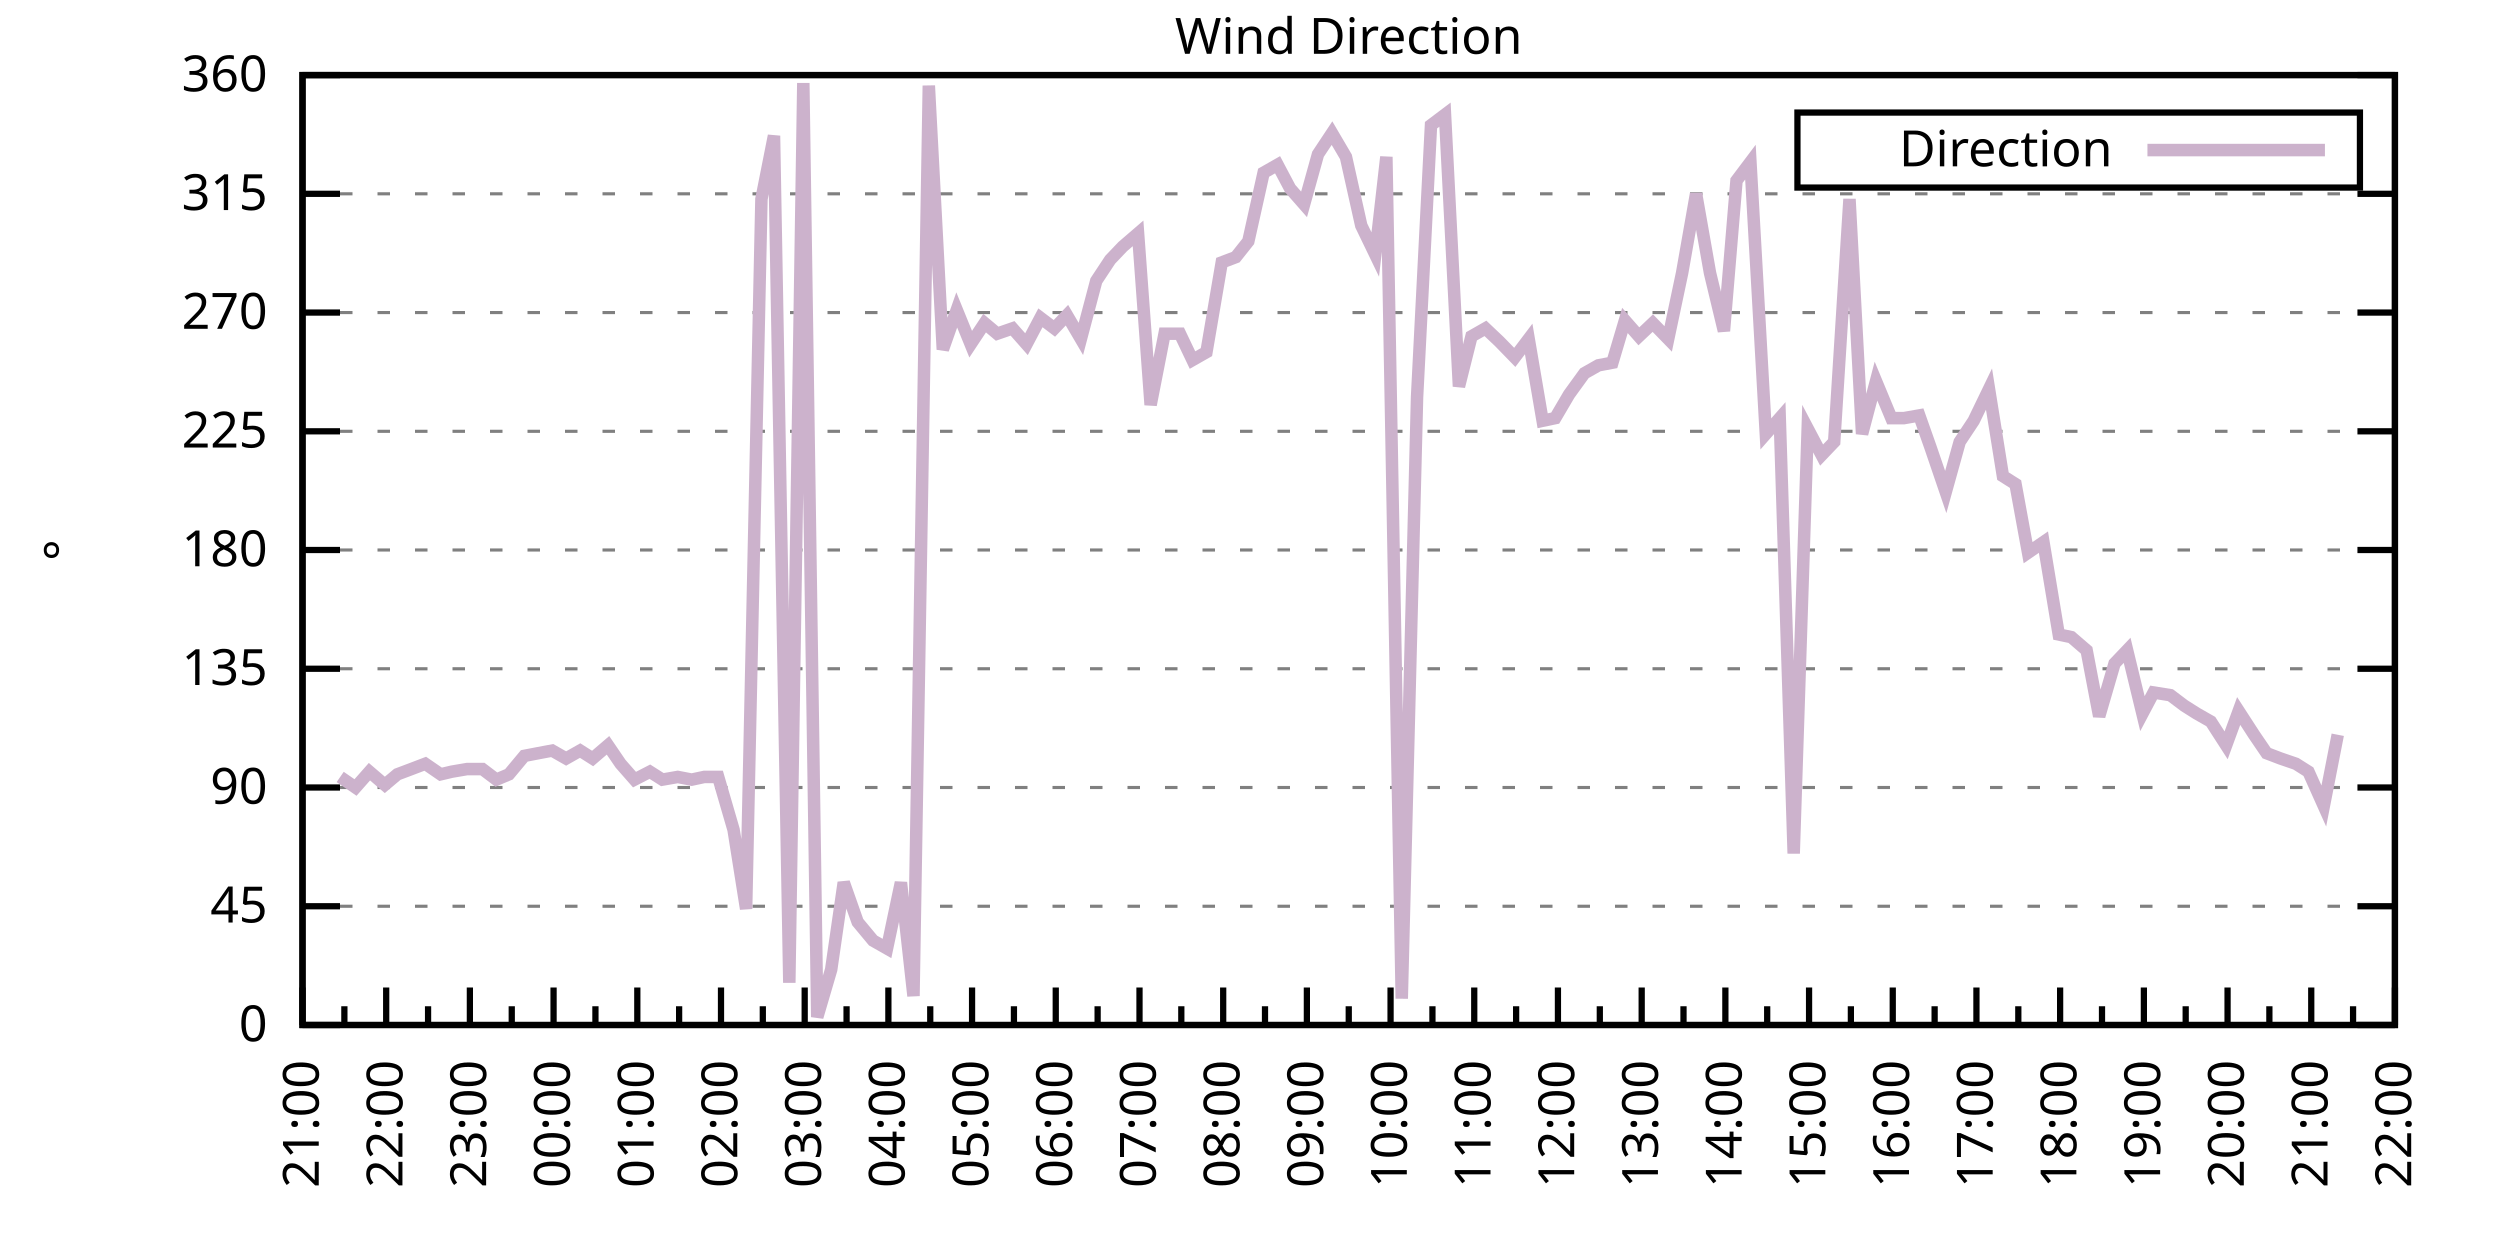
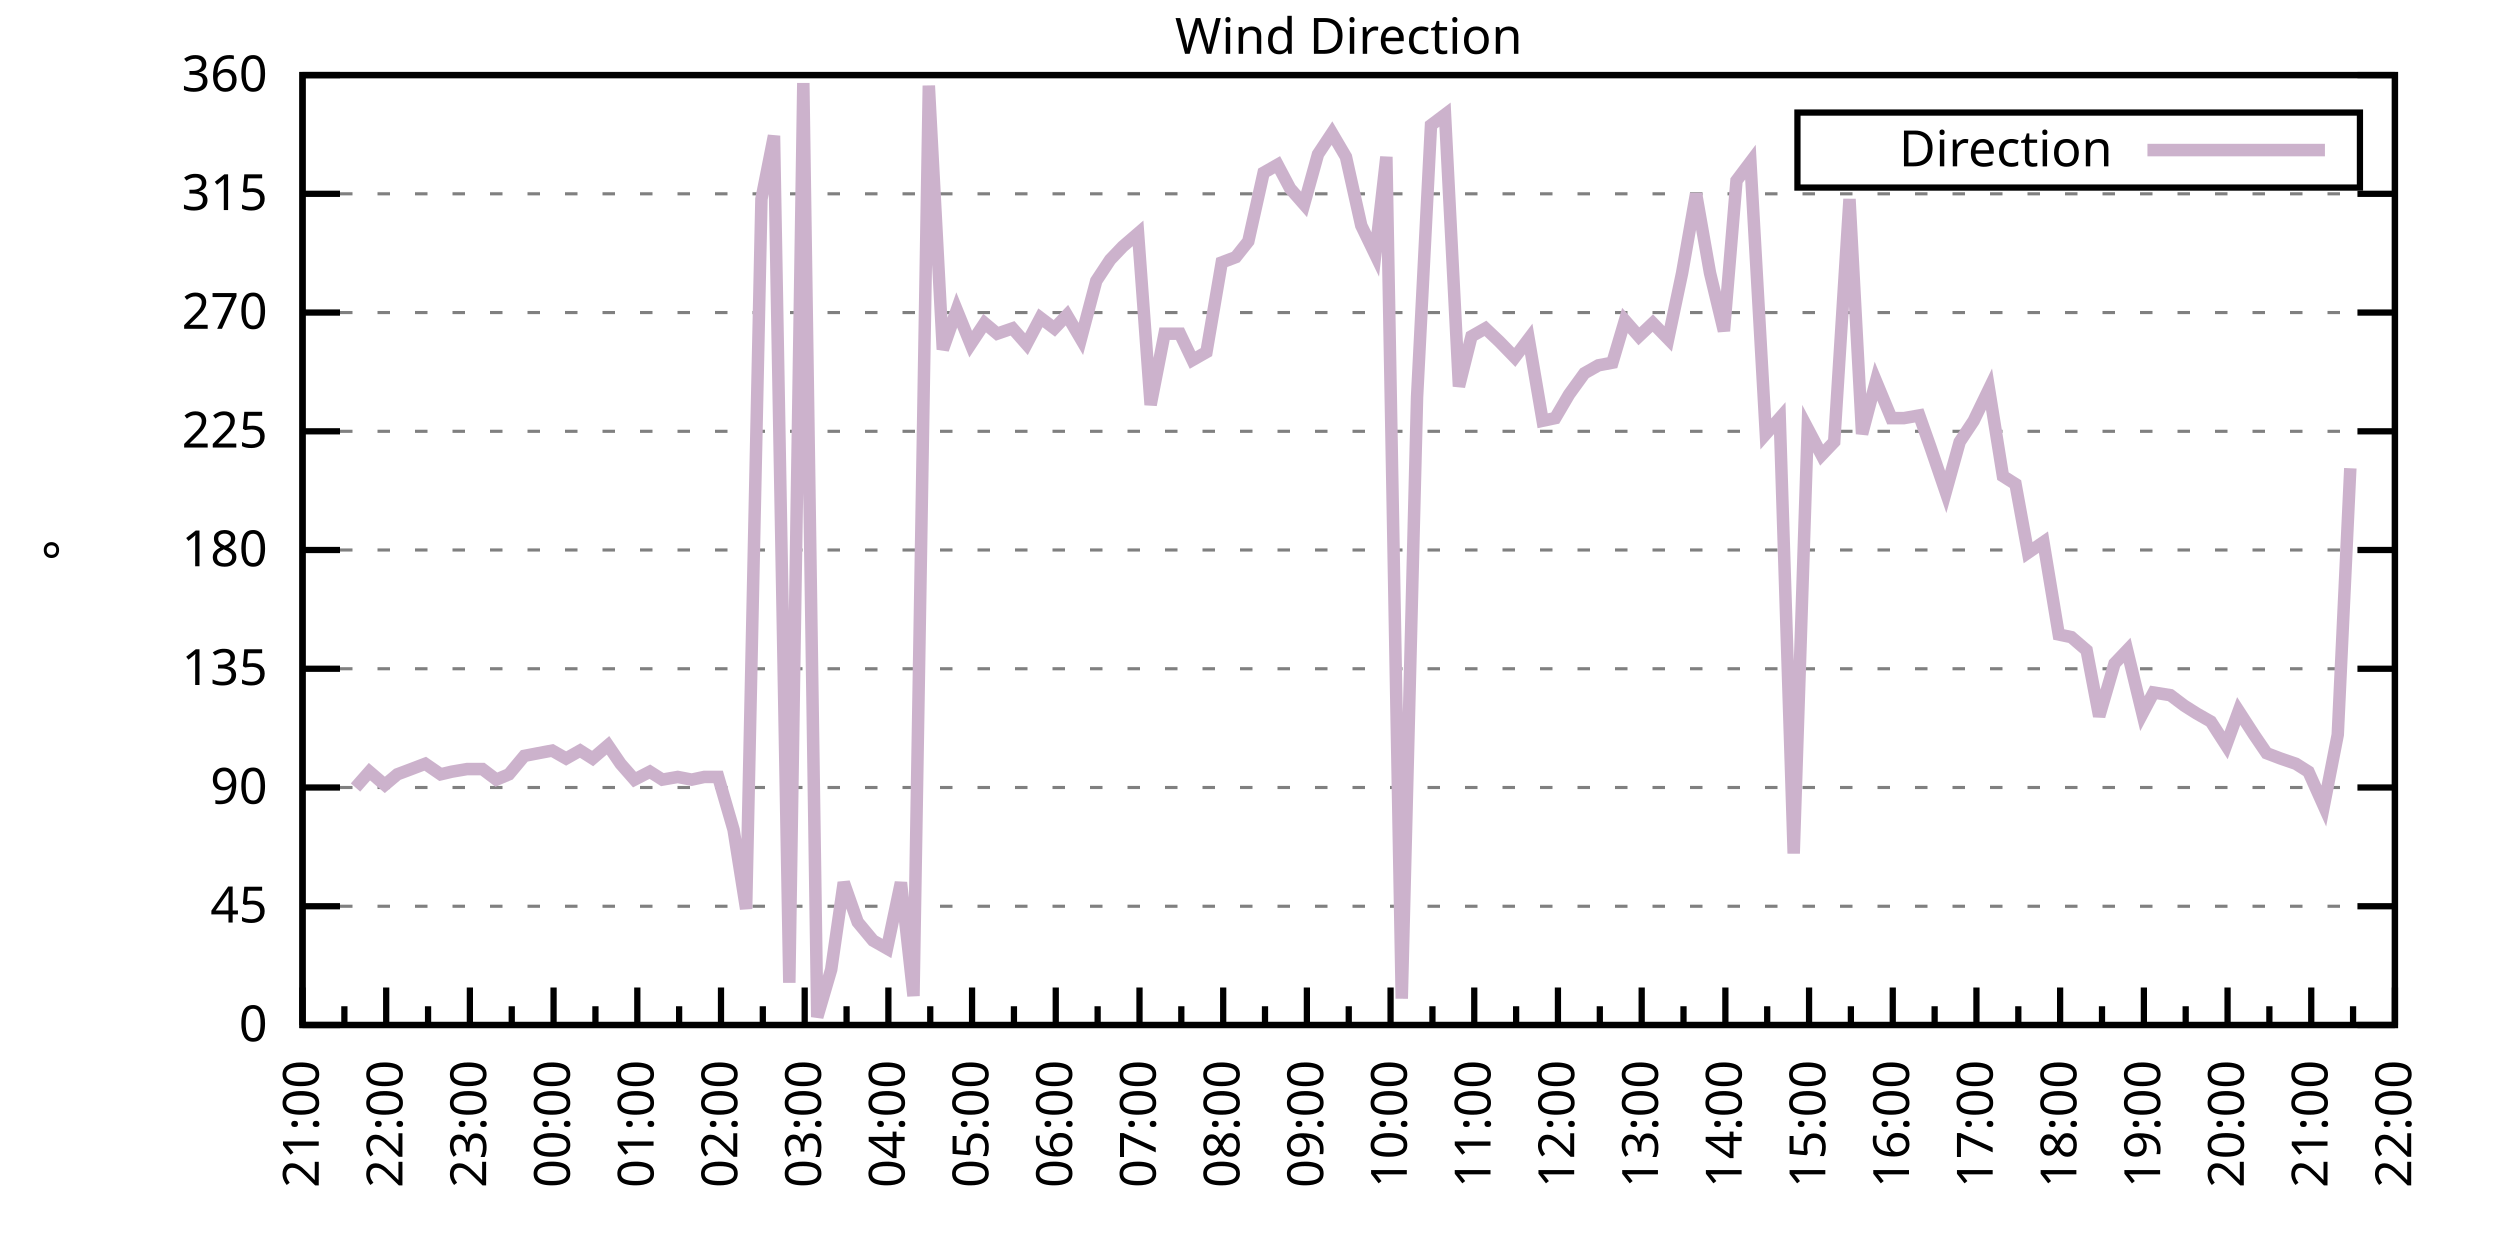
<svg xmlns="http://www.w3.org/2000/svg" xmlns:xlink="http://www.w3.org/1999/xlink" width="400" height="200" viewBox="0 0 400 200">
  <g id="gnuplot_canvas">
    <rect x="0" y="0" width="400" height="200" fill="none" />
    <defs>
      <circle id="gpDot" r="0.5" stroke-width="0.5" stroke="currentColor" />
      <path id="gpPt0" stroke-width="0.333" stroke="currentColor" d="M-1,0 h2 M0,-1 v2" />
      <path id="gpPt1" stroke-width="0.333" stroke="currentColor" d="M-1,-1 L1,1 M1,-1 L-1,1" />
      <path id="gpPt2" stroke-width="0.333" stroke="currentColor" d="M-1,0 L1,0 M0,-1 L0,1 M-1,-1 L1,1 M-1,1 L1,-1" />
      <rect id="gpPt3" stroke-width="0.333" stroke="currentColor" x="-1" y="-1" width="2" height="2" />
      <rect id="gpPt4" stroke-width="0.333" stroke="currentColor" fill="currentColor" x="-1" y="-1" width="2" height="2" />
      <circle id="gpPt5" stroke-width="0.333" stroke="currentColor" cx="0" cy="0" r="1" />
      <use xlink:href="#gpPt5" id="gpPt6" fill="currentColor" stroke="none" />
      <path id="gpPt7" stroke-width="0.333" stroke="currentColor" d="M0,-1.33 L-1.33,0.67 L1.33,0.67 z" />
      <use xlink:href="#gpPt7" id="gpPt8" fill="currentColor" stroke="none" />
      <use xlink:href="#gpPt7" id="gpPt9" stroke="currentColor" transform="rotate(180)" />
      <use xlink:href="#gpPt9" id="gpPt10" fill="currentColor" stroke="none" />
      <use xlink:href="#gpPt3" id="gpPt11" stroke="currentColor" transform="rotate(45)" />
      <use xlink:href="#gpPt11" id="gpPt12" fill="currentColor" stroke="none" />
      <path id="gpPt13" stroke-width="0.333" stroke="currentColor" d="M0,1.330 L1.265,0.411 L0.782,-1.067 L-0.782,-1.076 L-1.265,0.411 z" />
      <use xlink:href="#gpPt13" id="gpPt14" fill="currentColor" stroke="none" />
      <filter id="textbox" filterUnits="objectBoundingBox" x="0" y="0" height="1" width="1">
        <feFlood flood-color="white" flood-opacity="1" result="bgnd" />
        <feComposite in="SourceGraphic" in2="bgnd" operator="atop" />
      </filter>
      <filter id="greybox" filterUnits="objectBoundingBox" x="0" y="0" height="1" width="1">
        <feFlood flood-color="lightgrey" flood-opacity="1" result="grey" />
        <feComposite in="SourceGraphic" in2="grey" operator="atop" />
      </filter>
    </defs>
    <g fill="none" color="white" stroke="currentColor" stroke-width="1.00" stroke-linecap="butt" stroke-linejoin="miter">
</g>
    <g fill="none" color="black" stroke="currentColor" stroke-width="1.00" stroke-linecap="butt" stroke-linejoin="miter">
      <g stroke="none" shape-rendering="crispEdges">
        <polygon fill="rgb(255, 255, 255)" points="48.40,164.00 383.18,164.00 383.18,12.02 48.40,12.02 " />
      </g>
    </g>
    <g fill="none" color="black" stroke="currentColor" stroke-width="1.00" stroke-linecap="butt" stroke-linejoin="miter">
</g>
    <g fill="none" color="black" stroke="black" stroke-width="0.50" stroke-linecap="butt" stroke-linejoin="miter">
</g>
    <g fill="none" color="gray" stroke="currentColor" stroke-width="0.50" stroke-linecap="butt" stroke-linejoin="miter">
      <path stroke="gray" stroke-dasharray="2,4" class="gridline" d="M48.40,164.00 L383.19,164.00  " />
    </g>
    <g fill="none" color="gray" stroke="gray" stroke-width="1.00" stroke-linecap="butt" stroke-linejoin="miter">
</g>
    <g fill="none" color="black" stroke="currentColor" stroke-width="1.00" stroke-linecap="butt" stroke-linejoin="miter">
      <path stroke="black" d="M48.40,164.00 L54.40,164.00 M383.19,164.00 L377.19,164.00  " />
      <g transform="translate(42.80,166.60)" stroke="none" fill="black" font-family="Sans" font-size="8.00" text-anchor="end">
        <text>
          <tspan font-family="Sans"> 0</tspan>
        </text>
      </g>
    </g>
    <g fill="none" color="black" stroke="currentColor" stroke-width="1.00" stroke-linecap="butt" stroke-linejoin="miter">
</g>
    <g fill="none" color="black" stroke="black" stroke-width="0.50" stroke-linecap="butt" stroke-linejoin="miter">
</g>
    <g fill="none" color="gray" stroke="currentColor" stroke-width="0.50" stroke-linecap="butt" stroke-linejoin="miter">
      <path stroke="gray" stroke-dasharray="2,4" class="gridline" d="M48.40,145.00 L383.19,145.00  " />
    </g>
    <g fill="none" color="gray" stroke="gray" stroke-width="1.00" stroke-linecap="butt" stroke-linejoin="miter">
</g>
    <g fill="none" color="black" stroke="currentColor" stroke-width="1.00" stroke-linecap="butt" stroke-linejoin="miter">
      <path stroke="black" d="M48.40,145.00 L54.40,145.00 M383.19,145.00 L377.19,145.00  " />
      <g transform="translate(42.80,147.60)" stroke="none" fill="black" font-family="Sans" font-size="8.00" text-anchor="end">
        <text>
          <tspan font-family="Sans"> 45</tspan>
        </text>
      </g>
    </g>
    <g fill="none" color="black" stroke="currentColor" stroke-width="1.00" stroke-linecap="butt" stroke-linejoin="miter">
</g>
    <g fill="none" color="black" stroke="black" stroke-width="0.50" stroke-linecap="butt" stroke-linejoin="miter">
</g>
    <g fill="none" color="gray" stroke="currentColor" stroke-width="0.50" stroke-linecap="butt" stroke-linejoin="miter">
      <path stroke="gray" stroke-dasharray="2,4" class="gridline" d="M48.40,126.00 L383.19,126.00  " />
    </g>
    <g fill="none" color="gray" stroke="gray" stroke-width="1.00" stroke-linecap="butt" stroke-linejoin="miter">
</g>
    <g fill="none" color="black" stroke="currentColor" stroke-width="1.00" stroke-linecap="butt" stroke-linejoin="miter">
      <path stroke="black" d="M48.40,126.00 L54.40,126.00 M383.19,126.00 L377.19,126.00  " />
      <g transform="translate(42.80,128.60)" stroke="none" fill="black" font-family="Sans" font-size="8.00" text-anchor="end">
        <text>
          <tspan font-family="Sans"> 90</tspan>
        </text>
      </g>
    </g>
    <g fill="none" color="black" stroke="currentColor" stroke-width="1.00" stroke-linecap="butt" stroke-linejoin="miter">
</g>
    <g fill="none" color="black" stroke="black" stroke-width="0.50" stroke-linecap="butt" stroke-linejoin="miter">
</g>
    <g fill="none" color="gray" stroke="currentColor" stroke-width="0.50" stroke-linecap="butt" stroke-linejoin="miter">
      <path stroke="gray" stroke-dasharray="2,4" class="gridline" d="M48.40,107.00 L383.19,107.00  " />
    </g>
    <g fill="none" color="gray" stroke="gray" stroke-width="1.00" stroke-linecap="butt" stroke-linejoin="miter">
</g>
    <g fill="none" color="black" stroke="currentColor" stroke-width="1.00" stroke-linecap="butt" stroke-linejoin="miter">
      <path stroke="black" d="M48.40,107.00 L54.40,107.00 M383.19,107.00 L377.19,107.00  " />
      <g transform="translate(42.80,109.60)" stroke="none" fill="black" font-family="Sans" font-size="8.00" text-anchor="end">
        <text>
          <tspan font-family="Sans"> 135</tspan>
        </text>
      </g>
    </g>
    <g fill="none" color="black" stroke="currentColor" stroke-width="1.00" stroke-linecap="butt" stroke-linejoin="miter">
</g>
    <g fill="none" color="black" stroke="black" stroke-width="0.50" stroke-linecap="butt" stroke-linejoin="miter">
</g>
    <g fill="none" color="gray" stroke="currentColor" stroke-width="0.50" stroke-linecap="butt" stroke-linejoin="miter">
      <path stroke="gray" stroke-dasharray="2,4" class="gridline" d="M48.40,88.00 L383.19,88.00  " />
    </g>
    <g fill="none" color="gray" stroke="gray" stroke-width="1.00" stroke-linecap="butt" stroke-linejoin="miter">
</g>
    <g fill="none" color="black" stroke="currentColor" stroke-width="1.00" stroke-linecap="butt" stroke-linejoin="miter">
      <path stroke="black" d="M48.40,88.00 L54.40,88.00 M383.19,88.00 L377.19,88.00  " />
      <g transform="translate(42.80,90.60)" stroke="none" fill="black" font-family="Sans" font-size="8.00" text-anchor="end">
        <text>
          <tspan font-family="Sans"> 180</tspan>
        </text>
      </g>
    </g>
    <g fill="none" color="black" stroke="currentColor" stroke-width="1.00" stroke-linecap="butt" stroke-linejoin="miter">
</g>
    <g fill="none" color="black" stroke="black" stroke-width="0.50" stroke-linecap="butt" stroke-linejoin="miter">
</g>
    <g fill="none" color="gray" stroke="currentColor" stroke-width="0.50" stroke-linecap="butt" stroke-linejoin="miter">
      <path stroke="gray" stroke-dasharray="2,4" class="gridline" d="M48.40,69.01 L383.19,69.01  " />
    </g>
    <g fill="none" color="gray" stroke="gray" stroke-width="1.00" stroke-linecap="butt" stroke-linejoin="miter">
</g>
    <g fill="none" color="black" stroke="currentColor" stroke-width="1.00" stroke-linecap="butt" stroke-linejoin="miter">
      <path stroke="black" d="M48.40,69.01 L54.40,69.01 M383.19,69.01 L377.19,69.01  " />
      <g transform="translate(42.80,71.61)" stroke="none" fill="black" font-family="Sans" font-size="8.00" text-anchor="end">
        <text>
          <tspan font-family="Sans"> 225</tspan>
        </text>
      </g>
    </g>
    <g fill="none" color="black" stroke="currentColor" stroke-width="1.00" stroke-linecap="butt" stroke-linejoin="miter">
</g>
    <g fill="none" color="black" stroke="black" stroke-width="0.50" stroke-linecap="butt" stroke-linejoin="miter">
</g>
    <g fill="none" color="gray" stroke="currentColor" stroke-width="0.50" stroke-linecap="butt" stroke-linejoin="miter">
      <path stroke="gray" stroke-dasharray="2,4" class="gridline" d="M48.40,50.01 L383.19,50.01  " />
    </g>
    <g fill="none" color="gray" stroke="gray" stroke-width="1.00" stroke-linecap="butt" stroke-linejoin="miter">
</g>
    <g fill="none" color="black" stroke="currentColor" stroke-width="1.00" stroke-linecap="butt" stroke-linejoin="miter">
      <path stroke="black" d="M48.40,50.01 L54.40,50.01 M383.19,50.01 L377.19,50.01  " />
      <g transform="translate(42.80,52.61)" stroke="none" fill="black" font-family="Sans" font-size="8.00" text-anchor="end">
        <text>
          <tspan font-family="Sans"> 270</tspan>
        </text>
      </g>
    </g>
    <g fill="none" color="black" stroke="currentColor" stroke-width="1.00" stroke-linecap="butt" stroke-linejoin="miter">
</g>
    <g fill="none" color="black" stroke="black" stroke-width="0.50" stroke-linecap="butt" stroke-linejoin="miter">
</g>
    <g fill="none" color="gray" stroke="currentColor" stroke-width="0.50" stroke-linecap="butt" stroke-linejoin="miter">
      <path stroke="gray" stroke-dasharray="2,4" class="gridline" d="M48.40,31.01 L383.19,31.01  " />
    </g>
    <g fill="none" color="gray" stroke="gray" stroke-width="1.00" stroke-linecap="butt" stroke-linejoin="miter">
</g>
    <g fill="none" color="black" stroke="currentColor" stroke-width="1.00" stroke-linecap="butt" stroke-linejoin="miter">
      <path stroke="black" d="M48.40,31.01 L54.40,31.01 M383.19,31.01 L377.19,31.01  " />
      <g transform="translate(42.80,33.61)" stroke="none" fill="black" font-family="Sans" font-size="8.00" text-anchor="end">
        <text>
          <tspan font-family="Sans"> 315</tspan>
        </text>
      </g>
    </g>
    <g fill="none" color="black" stroke="currentColor" stroke-width="1.00" stroke-linecap="butt" stroke-linejoin="miter">
</g>
    <g fill="none" color="black" stroke="black" stroke-width="0.50" stroke-linecap="butt" stroke-linejoin="miter">
</g>
    <g fill="none" color="gray" stroke="currentColor" stroke-width="0.50" stroke-linecap="butt" stroke-linejoin="miter">
      <path stroke="gray" stroke-dasharray="2,4" class="gridline" d="M48.40,12.01 L383.19,12.01  " />
    </g>
    <g fill="none" color="gray" stroke="gray" stroke-width="1.00" stroke-linecap="butt" stroke-linejoin="miter">
</g>
    <g fill="none" color="black" stroke="currentColor" stroke-width="1.00" stroke-linecap="butt" stroke-linejoin="miter">
      <path stroke="black" d="M48.40,12.01 L54.40,12.01 M383.19,12.01 L377.19,12.01  " />
      <g transform="translate(42.80,14.61)" stroke="none" fill="black" font-family="Sans" font-size="8.00" text-anchor="end">
        <text>
          <tspan font-family="Sans"> 360</tspan>
        </text>
      </g>
    </g>
    <g fill="none" color="black" stroke="currentColor" stroke-width="1.00" stroke-linecap="butt" stroke-linejoin="miter">
      <path stroke="black" d="M48.40,164.00 L48.40,158.00  " />
      <g transform="translate(51.00,169.60) rotate(270)" stroke="none" fill="black" font-family="Sans" font-size="8.00" text-anchor="end">
        <text>
          <tspan font-family="Sans">21:00</tspan>
        </text>
      </g>
    </g>
    <g fill="none" color="black" stroke="currentColor" stroke-width="1.00" stroke-linecap="butt" stroke-linejoin="miter">
      <path stroke="black" d="M55.10,164.00 L55.10,161.00 M61.79,164.00 L61.79,158.00  " />
      <g transform="translate(64.39,169.60) rotate(270)" stroke="none" fill="black" font-family="Sans" font-size="8.00" text-anchor="end">
        <text>
          <tspan font-family="Sans">22:00</tspan>
        </text>
      </g>
    </g>
    <g fill="none" color="black" stroke="currentColor" stroke-width="1.00" stroke-linecap="butt" stroke-linejoin="miter">
      <path stroke="black" d="M68.49,164.00 L68.49,161.00 M75.18,164.00 L75.18,158.00  " />
      <g transform="translate(77.78,169.60) rotate(270)" stroke="none" fill="black" font-family="Sans" font-size="8.00" text-anchor="end">
        <text>
          <tspan font-family="Sans">23:00</tspan>
        </text>
      </g>
    </g>
    <g fill="none" color="black" stroke="currentColor" stroke-width="1.00" stroke-linecap="butt" stroke-linejoin="miter">
      <path stroke="black" d="M81.88,164.00 L81.88,161.00 M88.57,164.00 L88.57,158.00  " />
      <g transform="translate(91.17,169.60) rotate(270)" stroke="none" fill="black" font-family="Sans" font-size="8.00" text-anchor="end">
        <text>
          <tspan font-family="Sans">00:00</tspan>
        </text>
      </g>
    </g>
    <g fill="none" color="black" stroke="currentColor" stroke-width="1.00" stroke-linecap="butt" stroke-linejoin="miter">
      <path stroke="black" d="M95.27,164.00 L95.27,161.00 M101.97,164.00 L101.97,158.00  " />
      <g transform="translate(104.57,169.60) rotate(270)" stroke="none" fill="black" font-family="Sans" font-size="8.00" text-anchor="end">
        <text>
          <tspan font-family="Sans">01:00</tspan>
        </text>
      </g>
    </g>
    <g fill="none" color="black" stroke="currentColor" stroke-width="1.00" stroke-linecap="butt" stroke-linejoin="miter">
      <path stroke="black" d="M108.66,164.00 L108.66,161.00 M115.36,164.00 L115.36,158.00  " />
      <g transform="translate(117.96,169.60) rotate(270)" stroke="none" fill="black" font-family="Sans" font-size="8.00" text-anchor="end">
        <text>
          <tspan font-family="Sans">02:00</tspan>
        </text>
      </g>
    </g>
    <g fill="none" color="black" stroke="currentColor" stroke-width="1.00" stroke-linecap="butt" stroke-linejoin="miter">
      <path stroke="black" d="M122.05,164.00 L122.05,161.00 M128.75,164.00 L128.75,158.00  " />
      <g transform="translate(131.35,169.60) rotate(270)" stroke="none" fill="black" font-family="Sans" font-size="8.00" text-anchor="end">
        <text>
          <tspan font-family="Sans">03:00</tspan>
        </text>
      </g>
    </g>
    <g fill="none" color="black" stroke="currentColor" stroke-width="1.00" stroke-linecap="butt" stroke-linejoin="miter">
      <path stroke="black" d="M135.45,164.00 L135.45,161.00 M142.14,164.00 L142.14,158.00  " />
      <g transform="translate(144.74,169.60) rotate(270)" stroke="none" fill="black" font-family="Sans" font-size="8.00" text-anchor="end">
        <text>
          <tspan font-family="Sans">04:00</tspan>
        </text>
      </g>
    </g>
    <g fill="none" color="black" stroke="currentColor" stroke-width="1.00" stroke-linecap="butt" stroke-linejoin="miter">
      <path stroke="black" d="M148.84,164.00 L148.84,161.00 M155.53,164.00 L155.53,158.00  " />
      <g transform="translate(158.13,169.60) rotate(270)" stroke="none" fill="black" font-family="Sans" font-size="8.00" text-anchor="end">
        <text>
          <tspan font-family="Sans">05:00</tspan>
        </text>
      </g>
    </g>
    <g fill="none" color="black" stroke="currentColor" stroke-width="1.00" stroke-linecap="butt" stroke-linejoin="miter">
      <path stroke="black" d="M162.23,164.00 L162.23,161.00 M168.92,164.00 L168.92,158.00  " />
      <g transform="translate(171.52,169.60) rotate(270)" stroke="none" fill="black" font-family="Sans" font-size="8.00" text-anchor="end">
        <text>
          <tspan font-family="Sans">06:00</tspan>
        </text>
      </g>
    </g>
    <g fill="none" color="black" stroke="currentColor" stroke-width="1.00" stroke-linecap="butt" stroke-linejoin="miter">
      <path stroke="black" d="M175.62,164.00 L175.62,161.00 M182.32,164.00 L182.32,158.00  " />
      <g transform="translate(184.92,169.60) rotate(270)" stroke="none" fill="black" font-family="Sans" font-size="8.00" text-anchor="end">
        <text>
          <tspan font-family="Sans">07:00</tspan>
        </text>
      </g>
    </g>
    <g fill="none" color="black" stroke="currentColor" stroke-width="1.00" stroke-linecap="butt" stroke-linejoin="miter">
      <path stroke="black" d="M189.01,164.00 L189.01,161.00 M195.71,164.00 L195.71,158.00  " />
      <g transform="translate(198.31,169.60) rotate(270)" stroke="none" fill="black" font-family="Sans" font-size="8.00" text-anchor="end">
        <text>
          <tspan font-family="Sans">08:00</tspan>
        </text>
      </g>
    </g>
    <g fill="none" color="black" stroke="currentColor" stroke-width="1.00" stroke-linecap="butt" stroke-linejoin="miter">
      <path stroke="black" d="M202.40,164.00 L202.40,161.00 M209.10,164.00 L209.10,158.00  " />
      <g transform="translate(211.70,169.60) rotate(270)" stroke="none" fill="black" font-family="Sans" font-size="8.00" text-anchor="end">
        <text>
          <tspan font-family="Sans">09:00</tspan>
        </text>
      </g>
    </g>
    <g fill="none" color="black" stroke="currentColor" stroke-width="1.00" stroke-linecap="butt" stroke-linejoin="miter">
      <path stroke="black" d="M215.80,164.00 L215.80,161.00 M222.49,164.00 L222.49,158.00  " />
      <g transform="translate(225.09,169.60) rotate(270)" stroke="none" fill="black" font-family="Sans" font-size="8.00" text-anchor="end">
        <text>
          <tspan font-family="Sans">10:00</tspan>
        </text>
      </g>
    </g>
    <g fill="none" color="black" stroke="currentColor" stroke-width="1.00" stroke-linecap="butt" stroke-linejoin="miter">
      <path stroke="black" d="M229.19,164.00 L229.19,161.00 M235.88,164.00 L235.88,158.00  " />
      <g transform="translate(238.48,169.60) rotate(270)" stroke="none" fill="black" font-family="Sans" font-size="8.00" text-anchor="end">
        <text>
          <tspan font-family="Sans">11:00</tspan>
        </text>
      </g>
    </g>
    <g fill="none" color="black" stroke="currentColor" stroke-width="1.00" stroke-linecap="butt" stroke-linejoin="miter">
      <path stroke="black" d="M242.58,164.00 L242.58,161.00 M249.27,164.00 L249.27,158.00  " />
      <g transform="translate(251.87,169.60) rotate(270)" stroke="none" fill="black" font-family="Sans" font-size="8.00" text-anchor="end">
        <text>
          <tspan font-family="Sans">12:00</tspan>
        </text>
      </g>
    </g>
    <g fill="none" color="black" stroke="currentColor" stroke-width="1.00" stroke-linecap="butt" stroke-linejoin="miter">
      <path stroke="black" d="M255.97,164.00 L255.97,161.00 M262.67,164.00 L262.67,158.00  " />
      <g transform="translate(265.27,169.60) rotate(270)" stroke="none" fill="black" font-family="Sans" font-size="8.00" text-anchor="end">
        <text>
          <tspan font-family="Sans">13:00</tspan>
        </text>
      </g>
    </g>
    <g fill="none" color="black" stroke="currentColor" stroke-width="1.00" stroke-linecap="butt" stroke-linejoin="miter">
      <path stroke="black" d="M269.36,164.00 L269.36,161.00 M276.06,164.00 L276.06,158.00  " />
      <g transform="translate(278.66,169.60) rotate(270)" stroke="none" fill="black" font-family="Sans" font-size="8.00" text-anchor="end">
        <text>
          <tspan font-family="Sans">14:00</tspan>
        </text>
      </g>
    </g>
    <g fill="none" color="black" stroke="currentColor" stroke-width="1.00" stroke-linecap="butt" stroke-linejoin="miter">
      <path stroke="black" d="M282.75,164.00 L282.75,161.00 M289.45,164.00 L289.45,158.00  " />
      <g transform="translate(292.05,169.60) rotate(270)" stroke="none" fill="black" font-family="Sans" font-size="8.00" text-anchor="end">
        <text>
          <tspan font-family="Sans">15:00</tspan>
        </text>
      </g>
    </g>
    <g fill="none" color="black" stroke="currentColor" stroke-width="1.00" stroke-linecap="butt" stroke-linejoin="miter">
      <path stroke="black" d="M296.14,164.00 L296.14,161.00 M302.84,164.00 L302.84,158.00  " />
      <g transform="translate(305.44,169.60) rotate(270)" stroke="none" fill="black" font-family="Sans" font-size="8.00" text-anchor="end">
        <text>
          <tspan font-family="Sans">16:00</tspan>
        </text>
      </g>
    </g>
    <g fill="none" color="black" stroke="currentColor" stroke-width="1.00" stroke-linecap="butt" stroke-linejoin="miter">
      <path stroke="black" d="M309.54,164.00 L309.54,161.00 M316.23,164.00 L316.23,158.00  " />
      <g transform="translate(318.83,169.60) rotate(270)" stroke="none" fill="black" font-family="Sans" font-size="8.00" text-anchor="end">
        <text>
          <tspan font-family="Sans">17:00</tspan>
        </text>
      </g>
    </g>
    <g fill="none" color="black" stroke="currentColor" stroke-width="1.00" stroke-linecap="butt" stroke-linejoin="miter">
      <path stroke="black" d="M322.93,164.00 L322.93,161.00 M329.62,164.00 L329.62,158.00  " />
      <g transform="translate(332.22,169.60) rotate(270)" stroke="none" fill="black" font-family="Sans" font-size="8.00" text-anchor="end">
        <text>
          <tspan font-family="Sans">18:00</tspan>
        </text>
      </g>
    </g>
    <g fill="none" color="black" stroke="currentColor" stroke-width="1.00" stroke-linecap="butt" stroke-linejoin="miter">
      <path stroke="black" d="M336.32,164.00 L336.32,161.00 M343.02,164.00 L343.02,158.00  " />
      <g transform="translate(345.62,169.60) rotate(270)" stroke="none" fill="black" font-family="Sans" font-size="8.00" text-anchor="end">
        <text>
          <tspan font-family="Sans">19:00</tspan>
        </text>
      </g>
    </g>
    <g fill="none" color="black" stroke="currentColor" stroke-width="1.00" stroke-linecap="butt" stroke-linejoin="miter">
      <path stroke="black" d="M349.71,164.00 L349.71,161.00 M356.41,164.00 L356.41,158.00  " />
      <g transform="translate(359.01,169.60) rotate(270)" stroke="none" fill="black" font-family="Sans" font-size="8.00" text-anchor="end">
        <text>
          <tspan font-family="Sans">20:00</tspan>
        </text>
      </g>
    </g>
    <g fill="none" color="black" stroke="currentColor" stroke-width="1.00" stroke-linecap="butt" stroke-linejoin="miter">
      <path stroke="black" d="M363.10,164.00 L363.10,161.00 M369.80,164.00 L369.80,158.00  " />
      <g transform="translate(372.40,169.60) rotate(270)" stroke="none" fill="black" font-family="Sans" font-size="8.00" text-anchor="end">
        <text>
          <tspan font-family="Sans">21:00</tspan>
        </text>
      </g>
    </g>
    <g fill="none" color="black" stroke="currentColor" stroke-width="1.00" stroke-linecap="butt" stroke-linejoin="miter">
      <path stroke="black" d="M376.49,164.00 L376.49,161.00 M383.19,164.00 L383.19,158.00  " />
      <g transform="translate(385.79,169.60) rotate(270)" stroke="none" fill="black" font-family="Sans" font-size="8.00" text-anchor="end">
        <text>
          <tspan font-family="Sans">22:00</tspan>
        </text>
      </g>
    </g>
    <g fill="none" color="black" stroke="currentColor" stroke-width="1.00" stroke-linecap="butt" stroke-linejoin="miter">
</g>
    <g fill="none" color="black" stroke="currentColor" stroke-width="1.00" stroke-linecap="butt" stroke-linejoin="miter">
      <path stroke="black" d="M48.40,12.01 L48.40,164.00 L383.19,164.00 L383.19,12.01 L48.40,12.01 Z  " />
    </g>
    <g fill="none" color="black" stroke="currentColor" stroke-width="1.00" stroke-linecap="butt" stroke-linejoin="miter">
      <g transform="translate(12.80,88.01) rotate(270)" stroke="none" fill="black" font-family="Sans" font-size="8.00" text-anchor="middle">
        <text>
          <tspan font-family="Sans">°</tspan>
        </text>
      </g>
    </g>
    <g fill="none" color="black" stroke="currentColor" stroke-width="1.00" stroke-linecap="butt" stroke-linejoin="miter">
</g>
    <g fill="none" color="black" stroke="currentColor" stroke-width="1.00" stroke-linecap="butt" stroke-linejoin="miter">
      <path stroke="black" d="M287.59,30.01 L287.59,18.01 L377.59,18.01 L377.59,30.01 L287.59,30.01 Z  " />
    </g>
    <g id="Wind_direction_plot_1">
      <g fill="none" color="white" stroke="black" stroke-width="2.00" stroke-linecap="butt" stroke-linejoin="miter">
</g>
      <g fill="none" color="black" stroke="currentColor" stroke-width="2.00" stroke-linecap="butt" stroke-linejoin="miter">
        <g transform="translate(337.99,26.61)" stroke="none" fill="black" font-family="Sans" font-size="8.00" text-anchor="end">
          <text>
            <tspan font-family="Sans">Direction</tspan>
          </text>
        </g>
      </g>
      <g fill="none" color="black" stroke="currentColor" stroke-width="2.00" stroke-linecap="butt" stroke-linejoin="miter">
-         <path stroke="rgb(204, 178, 204)" d="M343.59,24.01 L371.99,24.01 M54.43,124.31 L56.88,126.00 L59.11,123.47 L61.57,125.58 L63.58,123.89 L65.81,123.05   L68.04,122.20 L70.50,123.89 L72.28,123.47 L74.74,123.05 L77.19,123.05 L79.42,124.74 L81.43,123.89 L83.89,120.94   L86.12,120.51 L88.35,120.09 L90.58,121.36 L92.82,120.09 L94.82,121.36 L97.28,119.25 L99.29,122.20 L101.52,124.74   L103.98,123.47 L105.98,124.74 L108.44,124.31 L110.67,124.74 L112.68,124.31 L114.91,124.31 L117.37,132.76 L119.38,145.42   L121.83,31.85 L123.84,21.72 L126.29,157.24 L128.53,13.28 L130.76,162.73 L132.99,155.13 L135.00,141.20 L137.23,147.53   L139.69,150.49 L141.92,151.76 L144.15,141.20 L146.16,159.36 L148.61,13.70 L150.85,55.92 L153.08,49.59 L155.31,55.07   L157.54,51.70 L159.55,53.39 L162.01,52.54 L164.24,55.07 L166.47,50.85 L168.70,52.54 L170.71,50.43 L172.94,54.23   L175.40,44.94 L177.63,41.56 L179.64,39.45 L182.09,37.34 L184.10,64.78 L186.33,53.39 L188.79,53.39 L190.80,57.61   L193.03,56.34 L195.48,41.99 L197.72,41.14 L199.73,38.61 L202.18,27.63 L204.41,26.36 L206.42,30.16 L208.65,32.70   L210.88,24.68 L213.12,21.30 L215.35,25.10 L217.80,36.08 L220.04,40.72 L221.82,25.10 L224.28,159.78 L226.73,63.52   L228.96,20.03 L231.20,18.34 L233.43,61.83 L235.44,53.81 L237.67,52.54 L239.90,54.65 L242.36,57.18 L244.59,54.23   L246.82,67.32 L248.83,66.90 L251.06,63.10 L253.51,59.72 L255.75,58.45 L257.98,58.03 L259.99,51.27 L262.22,53.81   L264.45,51.70 L266.91,54.23 L269.14,43.67 L271.37,31.01 L273.60,43.67 L275.83,52.96 L277.84,28.90 L280.07,25.94   L282.53,69.43 L284.76,66.90 L286.99,136.56 L289.23,68.58 L291.46,72.81 L293.47,70.70 L295.92,31.85 L297.93,69.43   L300.16,60.98 L302.62,66.90 L304.63,66.90 L307.08,66.47 L308.87,71.54 L311.32,78.72 L313.55,70.70 L315.79,67.32   L318.24,62.25 L320.47,76.18 L322.48,77.45 L324.49,88.43 L326.95,86.74 L329.40,101.52 L331.41,101.94 L333.86,104.05   L335.87,114.60 L338.33,106.16 L340.34,104.05 L342.79,114.18 L344.58,110.80 L347.26,111.23 L349.49,112.91 L351.50,114.18   L353.73,115.45 L356.18,119.25 L358.19,113.76 L360.65,117.56 L362.66,120.51 L364.89,121.36 L367.34,122.20 L369.35,123.47   L371.81,128.96 L374.04,117.56  " />
+         <path stroke="rgb(204, 178, 204)" d="M343.59,24.01 L371.99,24.01 M56.88,126.00 L59.11,123.47 L61.57,125.58 L63.58,123.89 L65.81,123.05 L68.04,122.20   L70.50,123.89 L72.28,123.47 L74.74,123.05 L77.19,123.05 L79.42,124.74 L81.43,123.89 L83.89,120.94 L86.12,120.51   L88.35,120.09 L90.58,121.36 L92.82,120.09 L94.82,121.36 L97.28,119.25 L99.29,122.20 L101.52,124.74 L103.98,123.47   L105.98,124.74 L108.44,124.31 L110.67,124.74 L112.68,124.31 L114.91,124.31 L117.37,132.76 L119.38,145.42 L121.83,31.85   L123.84,21.72 L126.29,157.24 L128.53,13.28 L130.76,162.73 L132.99,155.13 L135.00,141.20 L137.23,147.53 L139.69,150.49   L141.92,151.76 L144.15,141.20 L146.16,159.36 L148.61,13.70 L150.85,55.92 L153.08,49.59 L155.31,55.07 L157.54,51.70   L159.55,53.39 L162.01,52.54 L164.24,55.07 L166.47,50.85 L168.70,52.54 L170.71,50.43 L172.94,54.23 L175.40,44.94   L177.63,41.56 L179.64,39.45 L182.09,37.34 L184.10,64.78 L186.33,53.39 L188.79,53.39 L190.80,57.61 L193.03,56.34   L195.48,41.99 L197.72,41.14 L199.73,38.61 L202.18,27.63 L204.41,26.36 L206.42,30.16 L208.65,32.70 L210.88,24.68   L213.12,21.30 L215.35,25.10 L217.80,36.08 L220.04,40.72 L221.82,25.10 L224.28,159.78 L226.73,63.52 L228.96,20.03   L231.20,18.34 L233.43,61.83 L235.44,53.81 L237.67,52.54 L239.90,54.65 L242.36,57.18 L244.59,54.23 L246.82,67.32   L248.83,66.90 L251.06,63.10 L253.51,59.72 L255.75,58.45 L257.98,58.03 L259.99,51.27 L262.22,53.81 L264.45,51.70   L266.91,54.23 L269.14,43.67 L271.37,31.01 L273.60,43.67 L275.83,52.96 L277.84,28.90 L280.07,25.94 L282.53,69.43   L284.76,66.90 L286.99,136.56 L289.23,68.58 L291.46,72.81 L293.47,70.70 L295.92,31.85 L297.93,69.43 L300.16,60.98   L302.62,66.90 L304.63,66.90 L307.08,66.47 L308.87,71.54 L311.32,78.72 L313.55,70.70 L315.79,67.32 L318.24,62.25   L320.47,76.18 L322.48,77.45 L324.49,88.43 L326.95,86.74 L329.40,101.52 L331.41,101.94 L333.86,104.05 L335.87,114.60   L338.33,106.16 L340.34,104.05 L342.79,114.18 L344.58,110.80 L347.26,111.23 L349.49,112.91 L351.50,114.18 L353.73,115.45   L356.18,119.25 L358.19,113.76 L360.65,117.56 L362.66,120.51 L364.89,121.36 L367.34,122.20 L369.35,123.47 L371.81,128.96   L374.04,117.56 L376.05,74.92  " />
      </g>
    </g>
    <g fill="none" color="black" stroke="currentColor" stroke-width="2.00" stroke-linecap="butt" stroke-linejoin="miter">
</g>
    <g fill="none" color="black" stroke="black" stroke-width="1.00" stroke-linecap="butt" stroke-linejoin="miter">
</g>
    <g fill="none" color="black" stroke="currentColor" stroke-width="1.00" stroke-linecap="butt" stroke-linejoin="miter">
      <path stroke="black" d="M48.40,12.01 L48.40,164.00 L383.19,164.00 L383.19,12.01 L48.40,12.01 Z  " />
    </g>
    <g fill="none" color="black" stroke="currentColor" stroke-width="1.00" stroke-linecap="butt" stroke-linejoin="miter">
      <g transform="translate(215.79,8.61)" stroke="none" fill="black" font-family="Sans" font-size="8.00" text-anchor="middle">
        <text>
          <tspan font-family="Sans">Wind Direction</tspan>
        </text>
      </g>
    </g>
    <g fill="none" color="black" stroke="currentColor" stroke-width="1.00" stroke-linecap="butt" stroke-linejoin="miter">
</g>
  </g>
</svg>
